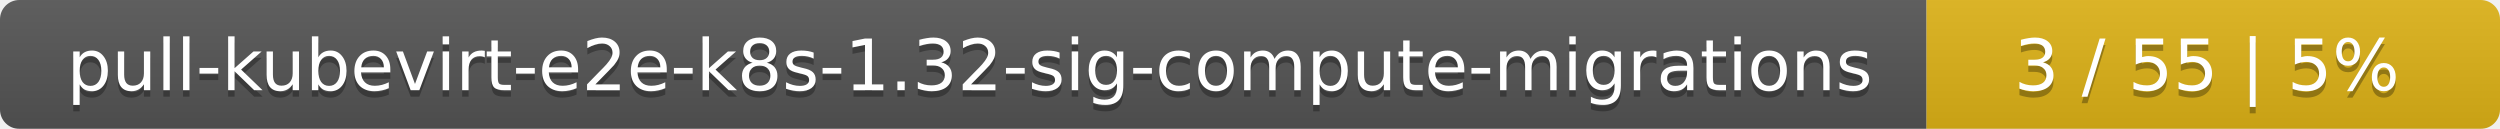
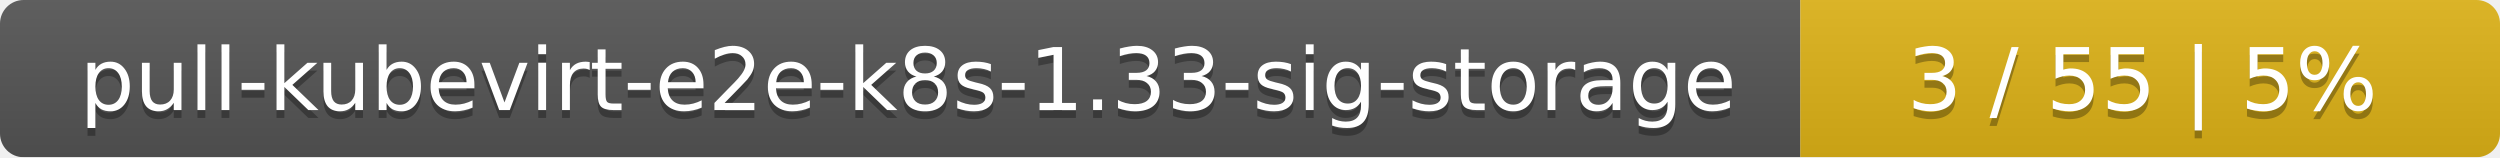
- <svg xmlns="http://www.w3.org/2000/svg" width="388" height="20">
+ <svg xmlns="http://www.w3.org/2000/svg" width="318" height="20">
  <linearGradient id="smooth" x2="0" y2="100%">
    <stop offset="0" stop-color="#bbb" stop-opacity=".1" />
    <stop offset="1" stop-opacity=".1" />
  </linearGradient>
  <mask id="round">
-     <rect width="388" height="20" rx="3" fill="#fff" />
+     <rect width="318" height="20" rx="3" fill="#fff" />
  </mask>
  <g mask="url(#round)">
-     <rect width="299" height="20" fill="#555" />
-     <rect x="299" width="89" height="20" fill="#dfb317" />
-     <rect width="388" height="20" fill="url(#smooth)" />
+     <rect width="229" height="20" fill="#555" />
+     <rect x="229" width="89" height="20" fill="#dfb317" />
+     <rect width="318" height="20" fill="url(#smooth)" />
  </g>
  <g fill="#fff" text-anchor="middle" font-family="DejaVu Sans,Verdana,Geneva,sans-serif" font-size="11">
-     <text x="150.5" y="15" fill="#010101" fill-opacity=".3">pull-kubevirt-e2e-k8s-1.32-sig-compute-migrations</text>
-     <text x="150.5" y="14">pull-kubevirt-e2e-k8s-1.32-sig-compute-migrations</text>
-     <text x="342.5" y="15" fill="#010101" fill-opacity=".3">3 / 55    |    5%</text>
-     <text x="342.5" y="14">3 / 55    |    5%</text>
+     <text x="115.5" y="15" fill="#010101" fill-opacity=".3">pull-kubevirt-e2e-k8s-1.33-sig-storage</text>
+     <text x="115.5" y="14">pull-kubevirt-e2e-k8s-1.33-sig-storage</text>
+     <text x="272.5" y="15" fill="#010101" fill-opacity=".3">3 / 55    |    5%</text>
+     <text x="272.5" y="14">3 / 55    |    5%</text>
  </g>
</svg>
